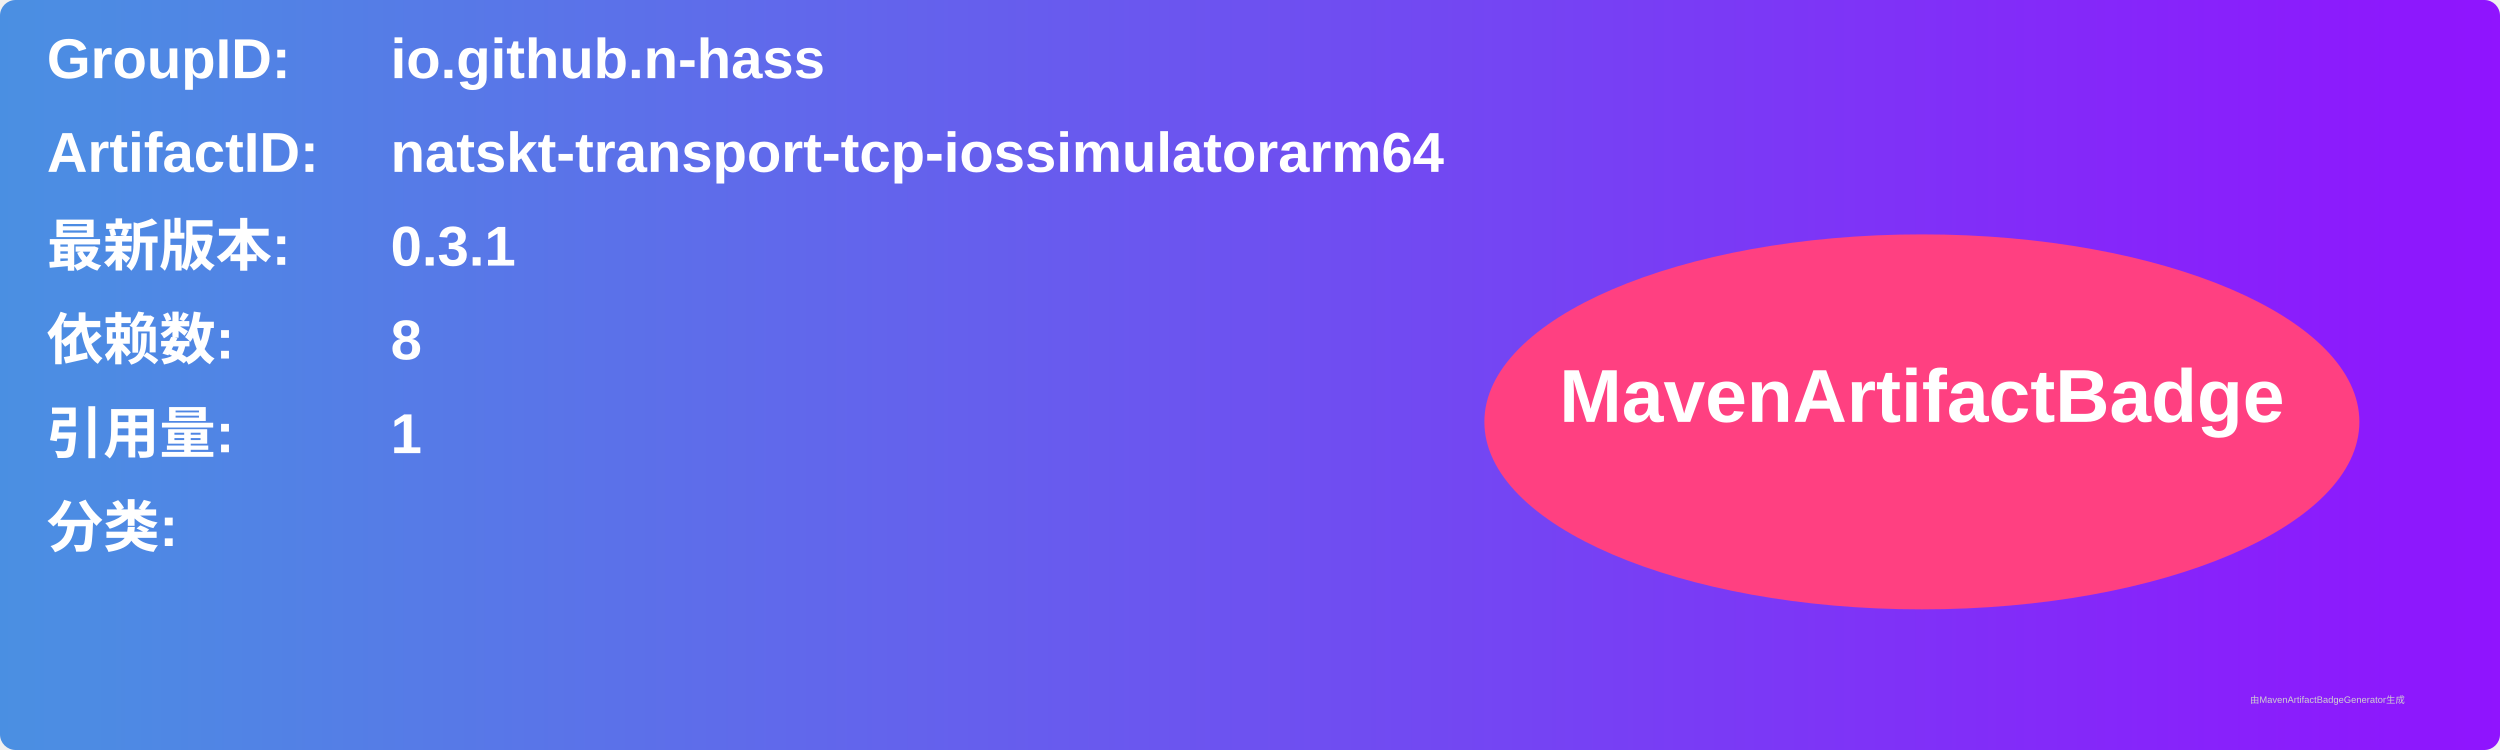
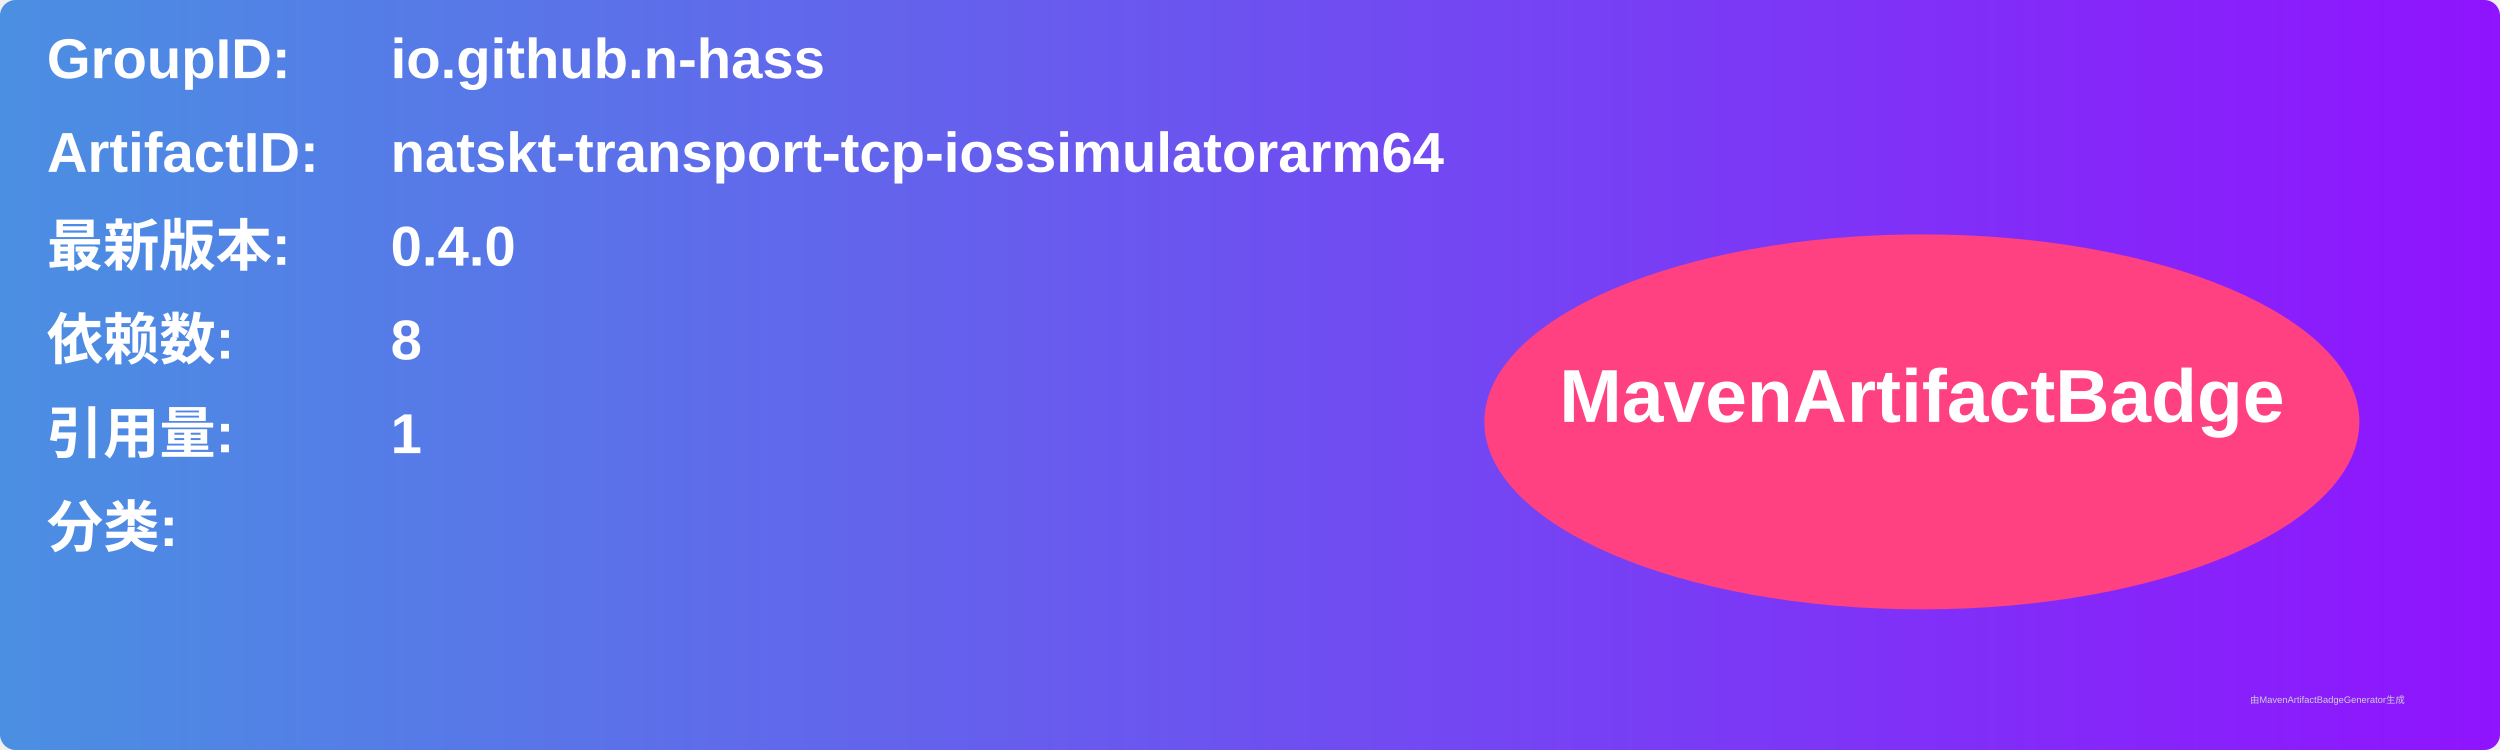
<svg xmlns="http://www.w3.org/2000/svg" width="800" height="240" viewBox="0 0 800 240">
  <linearGradient id="grad" x1="0%" y1="0%" x2="100%" y2="0%">
    <stop offset="0%" stop-color="#4a90e2" />
    <stop offset="100%" stop-color="#9013fe" />
  </linearGradient>
  <rect width="100%" height="100%" rx="5" ry="5" fill="url(#grad)" />
  <g transform="translate(15, 15)">
    <text x="0" y="10" font-family="Arial" font-size="18" fill="white" font-weight="bold" width="260">GroupID:</text>
    <text x="110" y="10" font-family="Arial" font-size="18" fill="white" font-weight="bold" width="460">io.github.n-hass</text>
    <text x="0" y="40" font-family="Arial" font-size="18" fill="white" font-weight="bold" width="260">ArtifactID:</text>
    <text x="110" y="40" font-family="Arial" font-size="18" fill="white" font-weight="bold" width="460">natskt-transport-tcp-iossimulatorarm64</text>
    <text x="0" y="70" font-family="Arial" font-size="18" fill="white" font-weight="bold">最新版本:</text>
    <text x="110" y="70" font-family="Arial" font-size="18" fill="white" font-weight="bold">
-       <tspan font-weight="bold">0.3.1</tspan>
+       <tspan font-weight="bold">0.4.0</tspan>
    </text>
    <text x="0" y="100" font-family="Arial" font-size="18" fill="white" font-weight="bold">依赖数: </text>
    <text x="110" y="100" font-family="Arial" font-size="18" fill="white">
      <tspan font-weight="bold">8</tspan>
    </text>
    <text x="0" y="130" font-family="Arial" font-size="18" fill="white" font-weight="bold">引用量: </text>
    <text x="110" y="130" font-family="Arial" font-size="18" fill="white">
      <tspan font-weight="bold">1</tspan>
    </text>
    <text x="0" y="160" font-family="Arial" font-size="18" fill="white" font-weight="bold">分类:</text>
    <text x="10" y="190" font-family="Arial" font-size="10" fill="white">
      <tspan font-weight="bold" />
    </text>
    <ellipse cx="600" cy="120" rx="140" ry="60" fill="#ff4081" />
    <text x="600" y="120" text-anchor="middle" font-family="Arial" font-size="24" fill="white" font-weight="bold">MavenArtifactBadge</text>
  </g>
  <text x="720" y="225" font-family="Arial" font-size="3" fill="#d0d0d0">由MavenArtifactBadgeGenerator生成</text>
</svg>
